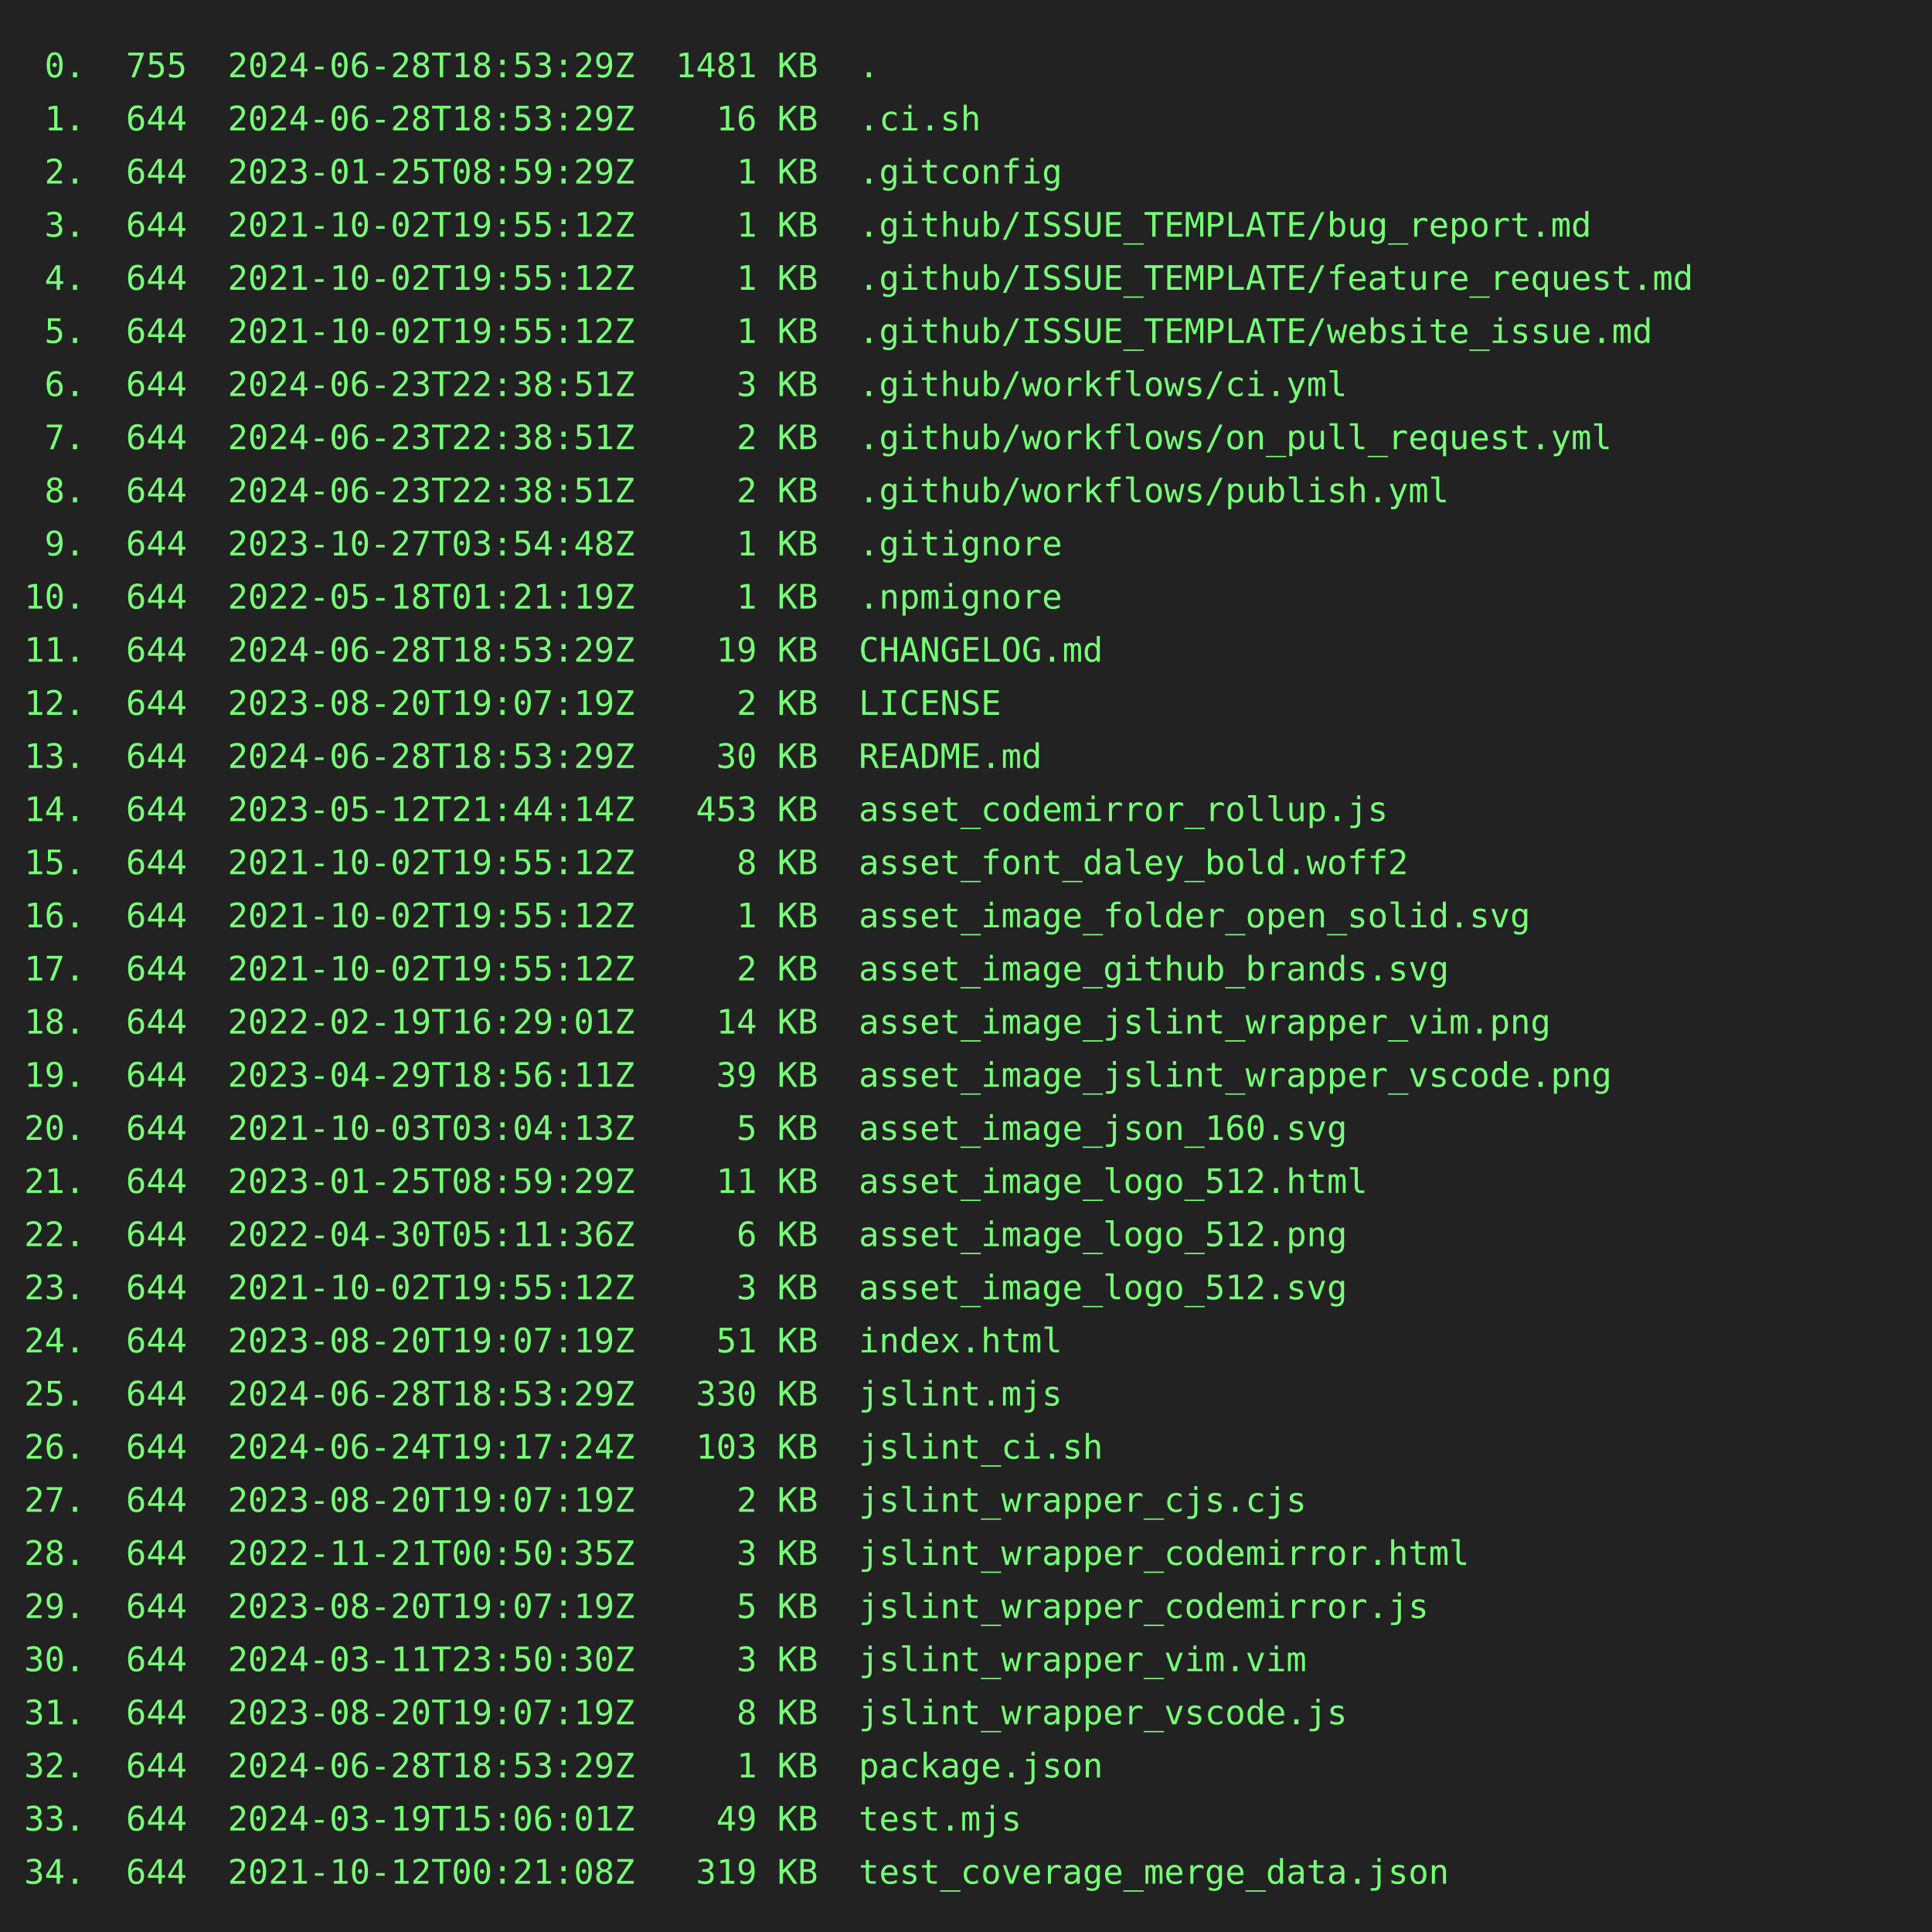
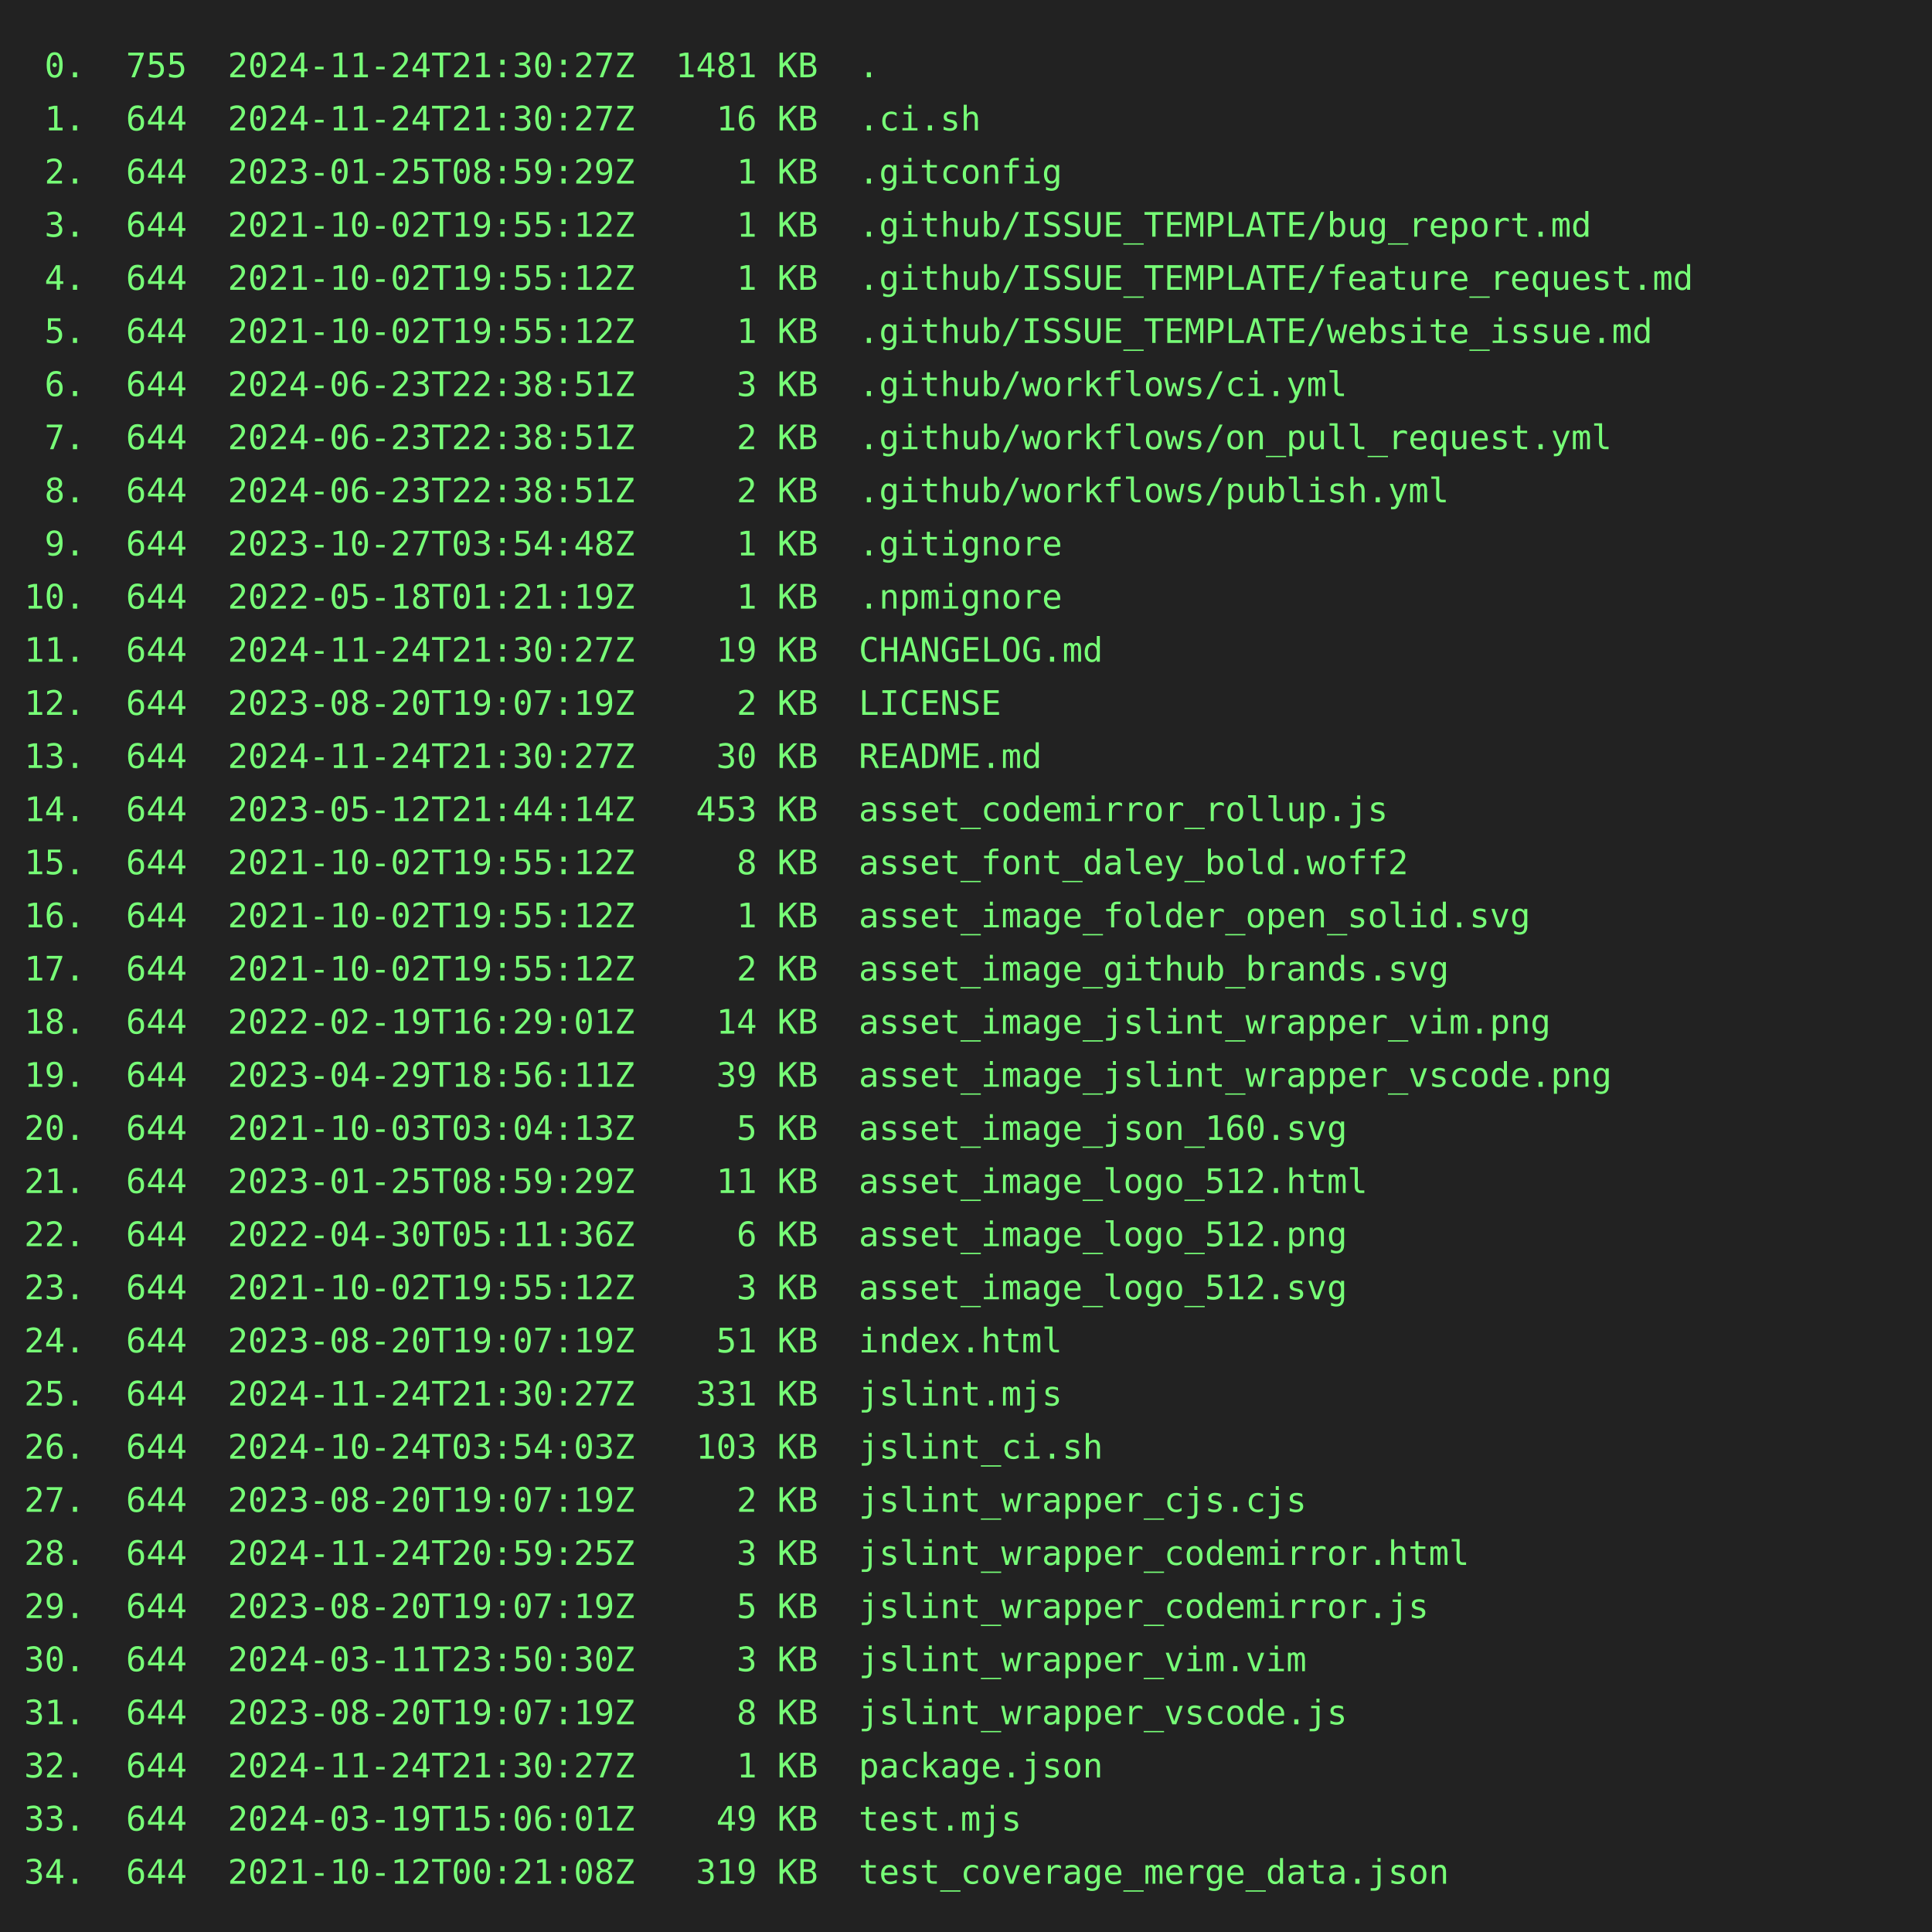
<svg xmlns="http://www.w3.org/2000/svg" height="800" width="800">
  <rect height="800" fill="#222" width="800" />
  <text fill="#7f7" font-family="consolas, menlo, monospace" font-size="14" xml:space="preserve">
-     <tspan lengthAdjust="spacingAndGlyphs" textLength="768" x="10" y="32"> 0.  755  2024-06-28T18:53:29Z  1481 KB  .                                                       </tspan>
-     <tspan lengthAdjust="spacingAndGlyphs" textLength="768" x="10" y="54"> 1.  644  2024-06-28T18:53:29Z    16 KB  .ci.sh                                                  </tspan>
+     <tspan lengthAdjust="spacingAndGlyphs" textLength="768" x="10" y="32"> 0.  755  2024-11-24T21:30:27Z  1481 KB  .                                                       </tspan>
+     <tspan lengthAdjust="spacingAndGlyphs" textLength="768" x="10" y="54"> 1.  644  2024-11-24T21:30:27Z    16 KB  .ci.sh                                                  </tspan>
    <tspan lengthAdjust="spacingAndGlyphs" textLength="768" x="10" y="76"> 2.  644  2023-01-25T08:59:29Z     1 KB  .gitconfig                                              </tspan>
    <tspan lengthAdjust="spacingAndGlyphs" textLength="768" x="10" y="98"> 3.  644  2021-10-02T19:55:12Z     1 KB  .github/ISSUE_TEMPLATE/bug_report.md                    </tspan>
    <tspan lengthAdjust="spacingAndGlyphs" textLength="768" x="10" y="120"> 4.  644  2021-10-02T19:55:12Z     1 KB  .github/ISSUE_TEMPLATE/feature_request.md               </tspan>
    <tspan lengthAdjust="spacingAndGlyphs" textLength="768" x="10" y="142"> 5.  644  2021-10-02T19:55:12Z     1 KB  .github/ISSUE_TEMPLATE/website_issue.md                 </tspan>
    <tspan lengthAdjust="spacingAndGlyphs" textLength="768" x="10" y="164"> 6.  644  2024-06-23T22:38:51Z     3 KB  .github/workflows/ci.yml                                </tspan>
    <tspan lengthAdjust="spacingAndGlyphs" textLength="768" x="10" y="186"> 7.  644  2024-06-23T22:38:51Z     2 KB  .github/workflows/on_pull_request.yml                   </tspan>
    <tspan lengthAdjust="spacingAndGlyphs" textLength="768" x="10" y="208"> 8.  644  2024-06-23T22:38:51Z     2 KB  .github/workflows/publish.yml                           </tspan>
    <tspan lengthAdjust="spacingAndGlyphs" textLength="768" x="10" y="230"> 9.  644  2023-10-27T03:54:48Z     1 KB  .gitignore                                              </tspan>
    <tspan lengthAdjust="spacingAndGlyphs" textLength="768" x="10" y="252">10.  644  2022-05-18T01:21:19Z     1 KB  .npmignore                                              </tspan>
-     <tspan lengthAdjust="spacingAndGlyphs" textLength="768" x="10" y="274">11.  644  2024-06-28T18:53:29Z    19 KB  CHANGELOG.md                                            </tspan>
+     <tspan lengthAdjust="spacingAndGlyphs" textLength="768" x="10" y="274">11.  644  2024-11-24T21:30:27Z    19 KB  CHANGELOG.md                                            </tspan>
    <tspan lengthAdjust="spacingAndGlyphs" textLength="768" x="10" y="296">12.  644  2023-08-20T19:07:19Z     2 KB  LICENSE                                                 </tspan>
-     <tspan lengthAdjust="spacingAndGlyphs" textLength="768" x="10" y="318">13.  644  2024-06-28T18:53:29Z    30 KB  README.md                                               </tspan>
+     <tspan lengthAdjust="spacingAndGlyphs" textLength="768" x="10" y="318">13.  644  2024-11-24T21:30:27Z    30 KB  README.md                                               </tspan>
    <tspan lengthAdjust="spacingAndGlyphs" textLength="768" x="10" y="340">14.  644  2023-05-12T21:44:14Z   453 KB  asset_codemirror_rollup.js                              </tspan>
    <tspan lengthAdjust="spacingAndGlyphs" textLength="768" x="10" y="362">15.  644  2021-10-02T19:55:12Z     8 KB  asset_font_daley_bold.woff2                             </tspan>
    <tspan lengthAdjust="spacingAndGlyphs" textLength="768" x="10" y="384">16.  644  2021-10-02T19:55:12Z     1 KB  asset_image_folder_open_solid.svg                       </tspan>
    <tspan lengthAdjust="spacingAndGlyphs" textLength="768" x="10" y="406">17.  644  2021-10-02T19:55:12Z     2 KB  asset_image_github_brands.svg                           </tspan>
    <tspan lengthAdjust="spacingAndGlyphs" textLength="768" x="10" y="428">18.  644  2022-02-19T16:29:01Z    14 KB  asset_image_jslint_wrapper_vim.png                      </tspan>
    <tspan lengthAdjust="spacingAndGlyphs" textLength="768" x="10" y="450">19.  644  2023-04-29T18:56:11Z    39 KB  asset_image_jslint_wrapper_vscode.png                   </tspan>
    <tspan lengthAdjust="spacingAndGlyphs" textLength="768" x="10" y="472">20.  644  2021-10-03T03:04:13Z     5 KB  asset_image_json_160.svg                                </tspan>
    <tspan lengthAdjust="spacingAndGlyphs" textLength="768" x="10" y="494">21.  644  2023-01-25T08:59:29Z    11 KB  asset_image_logo_512.html                               </tspan>
    <tspan lengthAdjust="spacingAndGlyphs" textLength="768" x="10" y="516">22.  644  2022-04-30T05:11:36Z     6 KB  asset_image_logo_512.png                                </tspan>
    <tspan lengthAdjust="spacingAndGlyphs" textLength="768" x="10" y="538">23.  644  2021-10-02T19:55:12Z     3 KB  asset_image_logo_512.svg                                </tspan>
    <tspan lengthAdjust="spacingAndGlyphs" textLength="768" x="10" y="560">24.  644  2023-08-20T19:07:19Z    51 KB  index.html                                              </tspan>
-     <tspan lengthAdjust="spacingAndGlyphs" textLength="768" x="10" y="582">25.  644  2024-06-28T18:53:29Z   330 KB  jslint.mjs                                              </tspan>
-     <tspan lengthAdjust="spacingAndGlyphs" textLength="768" x="10" y="604">26.  644  2024-06-24T19:17:24Z   103 KB  jslint_ci.sh                                            </tspan>
+     <tspan lengthAdjust="spacingAndGlyphs" textLength="768" x="10" y="582">25.  644  2024-11-24T21:30:27Z   331 KB  jslint.mjs                                              </tspan>
+     <tspan lengthAdjust="spacingAndGlyphs" textLength="768" x="10" y="604">26.  644  2024-10-24T03:54:03Z   103 KB  jslint_ci.sh                                            </tspan>
    <tspan lengthAdjust="spacingAndGlyphs" textLength="768" x="10" y="626">27.  644  2023-08-20T19:07:19Z     2 KB  jslint_wrapper_cjs.cjs                                  </tspan>
-     <tspan lengthAdjust="spacingAndGlyphs" textLength="768" x="10" y="648">28.  644  2022-11-21T00:50:35Z     3 KB  jslint_wrapper_codemirror.html                          </tspan>
+     <tspan lengthAdjust="spacingAndGlyphs" textLength="768" x="10" y="648">28.  644  2024-11-24T20:59:25Z     3 KB  jslint_wrapper_codemirror.html                          </tspan>
    <tspan lengthAdjust="spacingAndGlyphs" textLength="768" x="10" y="670">29.  644  2023-08-20T19:07:19Z     5 KB  jslint_wrapper_codemirror.js                            </tspan>
    <tspan lengthAdjust="spacingAndGlyphs" textLength="768" x="10" y="692">30.  644  2024-03-11T23:50:30Z     3 KB  jslint_wrapper_vim.vim                                  </tspan>
    <tspan lengthAdjust="spacingAndGlyphs" textLength="768" x="10" y="714">31.  644  2023-08-20T19:07:19Z     8 KB  jslint_wrapper_vscode.js                                </tspan>
-     <tspan lengthAdjust="spacingAndGlyphs" textLength="768" x="10" y="736">32.  644  2024-06-28T18:53:29Z     1 KB  package.json                                            </tspan>
+     <tspan lengthAdjust="spacingAndGlyphs" textLength="768" x="10" y="736">32.  644  2024-11-24T21:30:27Z     1 KB  package.json                                            </tspan>
    <tspan lengthAdjust="spacingAndGlyphs" textLength="768" x="10" y="758">33.  644  2024-03-19T15:06:01Z    49 KB  test.mjs                                                </tspan>
    <tspan lengthAdjust="spacingAndGlyphs" textLength="768" x="10" y="780">34.  644  2021-10-12T00:21:08Z   319 KB  test_coverage_merge_data.json                           </tspan>
  </text>
</svg>
